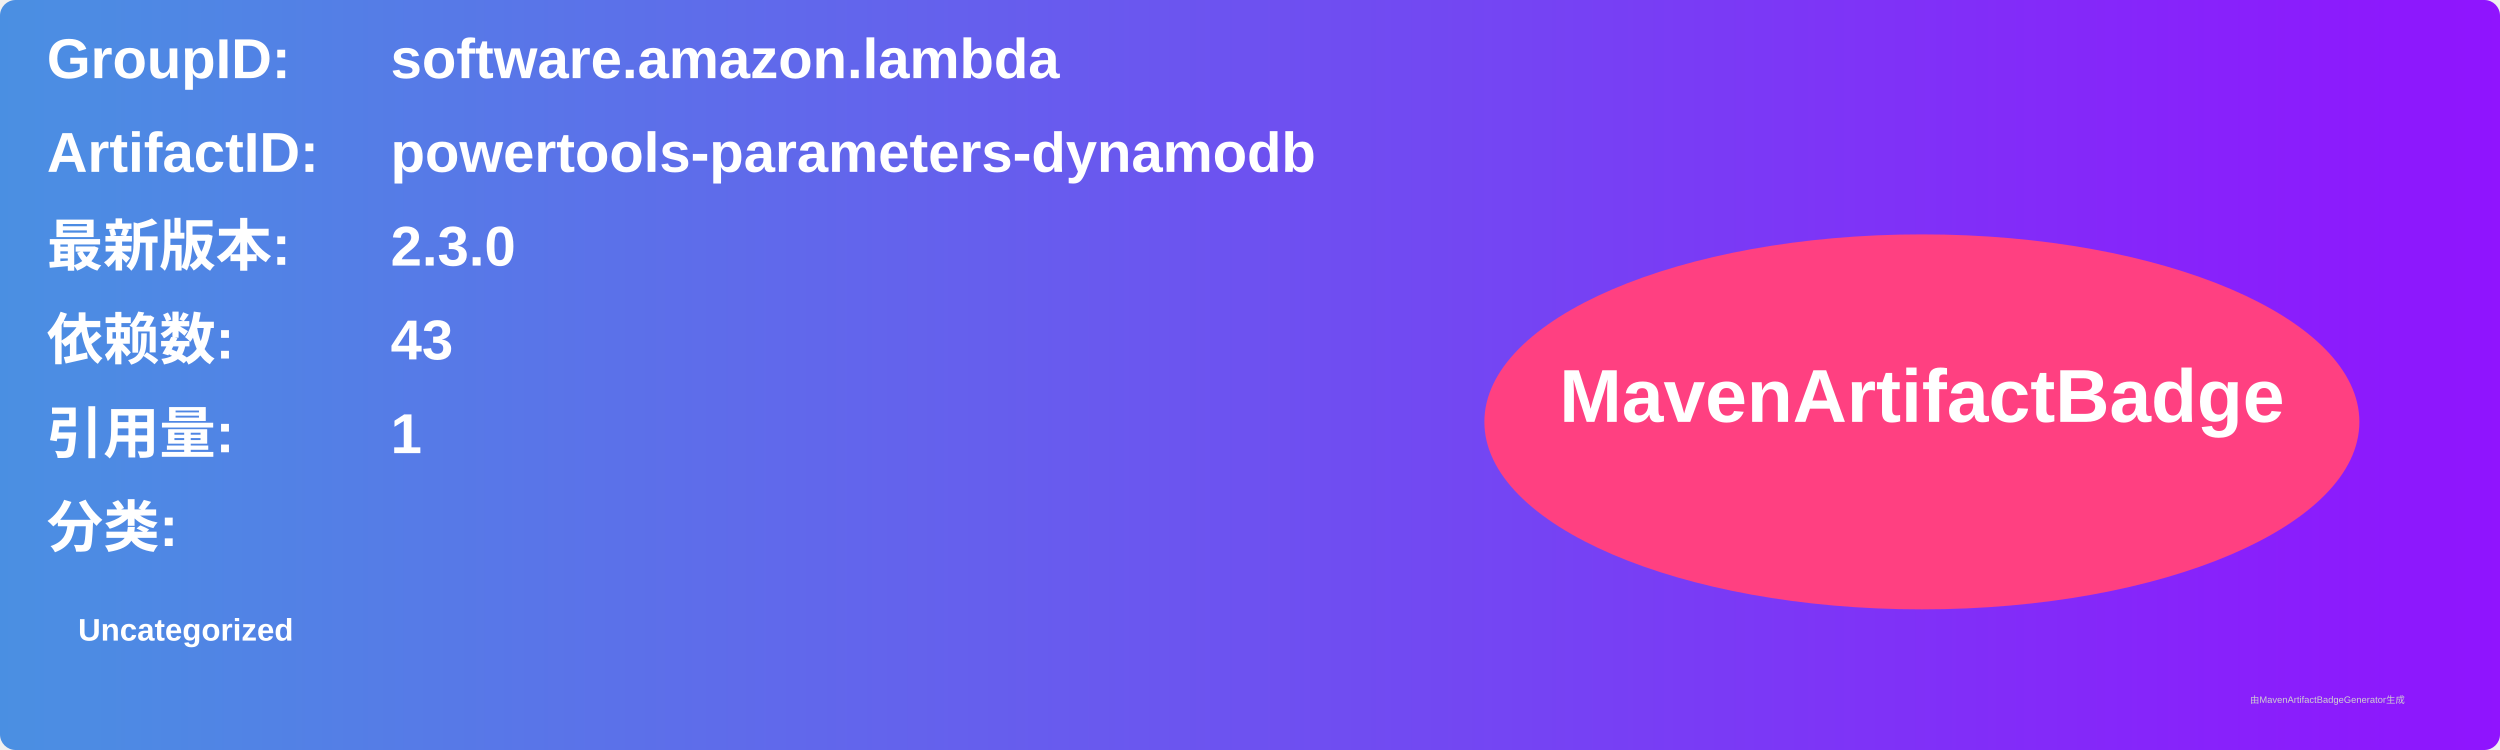
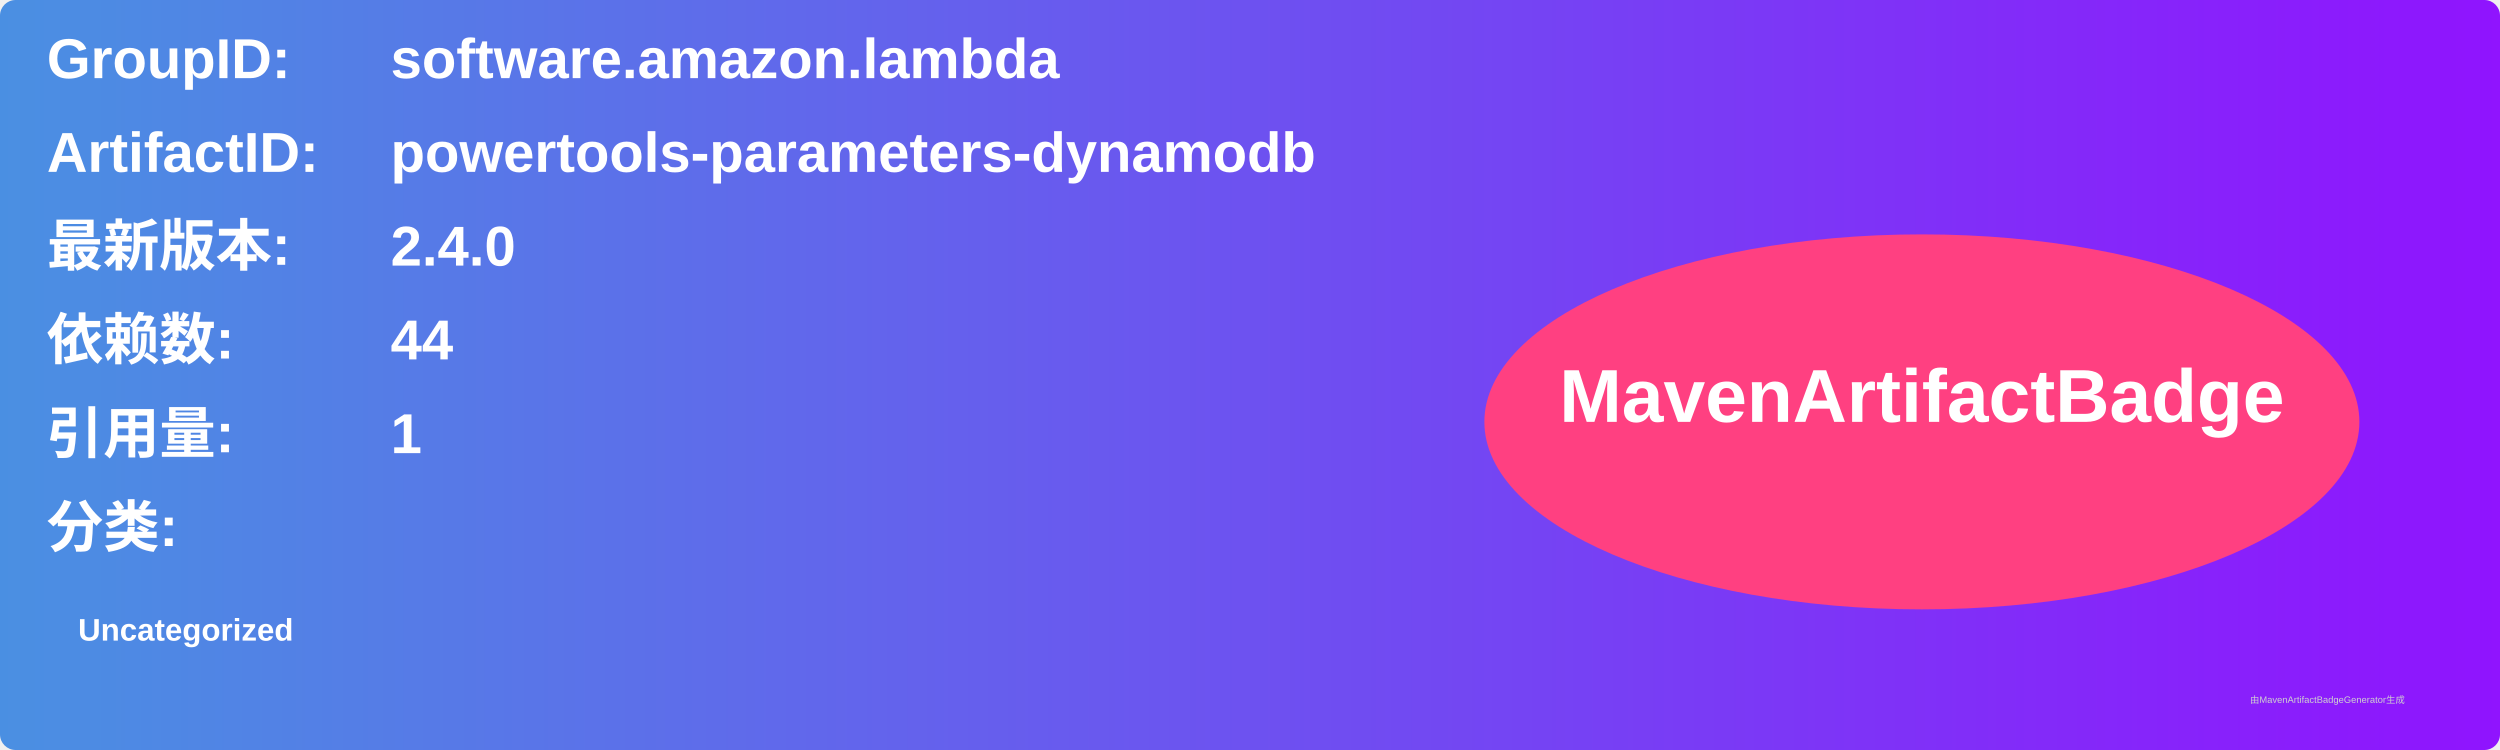
<svg xmlns="http://www.w3.org/2000/svg" width="800" height="240" viewBox="0 0 800 240">
  <linearGradient id="grad" x1="0%" y1="0%" x2="100%" y2="0%">
    <stop offset="0%" stop-color="#4a90e2" />
    <stop offset="100%" stop-color="#9013fe" />
  </linearGradient>
  <rect width="100%" height="100%" rx="5" ry="5" fill="url(#grad)" />
  <g transform="translate(15, 15)">
    <text x="0" y="10" font-family="Arial" font-size="18" fill="white" font-weight="bold" width="260">GroupID:</text>
    <text x="110" y="10" font-family="Arial" font-size="18" fill="white" font-weight="bold" width="460">software.amazon.lambda</text>
    <text x="0" y="40" font-family="Arial" font-size="18" fill="white" font-weight="bold" width="260">ArtifactID:</text>
    <text x="110" y="40" font-family="Arial" font-size="18" fill="white" font-weight="bold" width="460">powertools-parameters-dynamodb</text>
    <text x="0" y="70" font-family="Arial" font-size="18" fill="white" font-weight="bold">最新版本:</text>
    <text x="110" y="70" font-family="Arial" font-size="18" fill="white" font-weight="bold">
-       <tspan font-weight="bold">2.3.0</tspan>
+       <tspan font-weight="bold">2.4.0</tspan>
    </text>
    <text x="0" y="100" font-family="Arial" font-size="18" fill="white" font-weight="bold">依赖数: </text>
    <text x="110" y="100" font-family="Arial" font-size="18" fill="white">
-       <tspan font-weight="bold">43</tspan>
+       <tspan font-weight="bold">44</tspan>
    </text>
    <text x="0" y="130" font-family="Arial" font-size="18" fill="white" font-weight="bold">引用量: </text>
    <text x="110" y="130" font-family="Arial" font-size="18" fill="white">
      <tspan font-weight="bold">1</tspan>
    </text>
    <text x="0" y="160" font-family="Arial" font-size="18" fill="white" font-weight="bold">分类:</text>
    <text x="10" y="190" font-family="Arial" font-size="10" fill="white">
      <tspan font-weight="bold">Uncategorized</tspan>
    </text>
    <ellipse cx="600" cy="120" rx="140" ry="60" fill="#ff4081" />
    <text x="600" y="120" text-anchor="middle" font-family="Arial" font-size="24" fill="white" font-weight="bold">MavenArtifactBadge</text>
  </g>
  <text x="720" y="225" font-family="Arial" font-size="3" fill="#d0d0d0">由MavenArtifactBadgeGenerator生成</text>
</svg>
